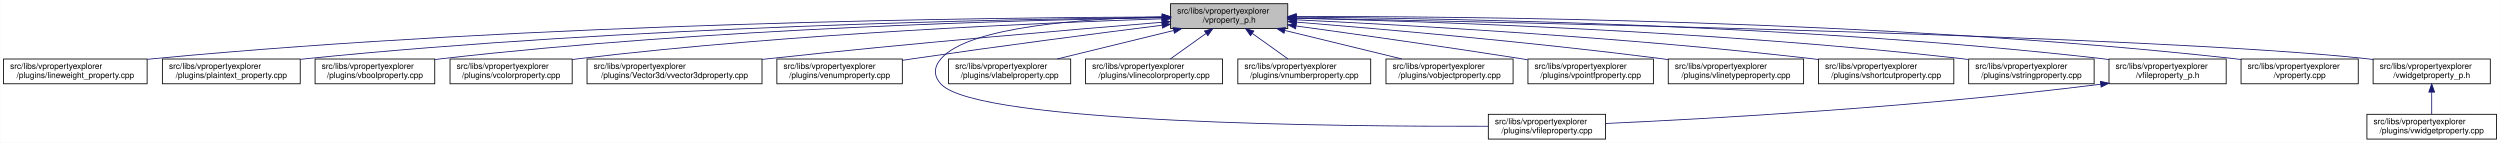
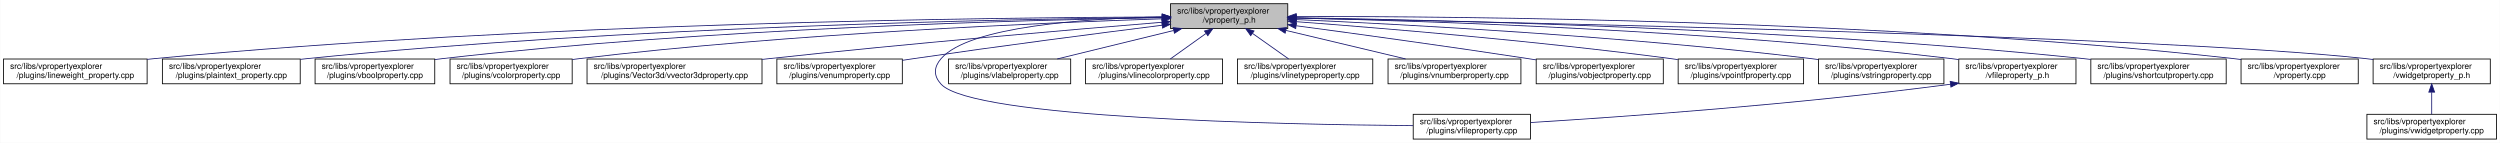
<svg xmlns="http://www.w3.org/2000/svg" xmlns:xlink="http://www.w3.org/1999/xlink" width="3029pt" height="173pt" viewBox="0.00 0.00 3028.50 173.00">
  <g id="graph0" class="graph" transform="scale(1 1) rotate(0) translate(4 169)">
    <polygon fill="white" stroke="transparent" points="-4,4 -4,-169 3024.5,-169 3024.5,4 -4,4" />
    <g id="node1" class="node">
      <g id="a_node1">
        <a xlink:title=" ">
          <polygon fill="#bfbfbf" stroke="black" points="1414,-134.5 1414,-164.5 1556,-164.5 1556,-134.5 1414,-134.5" />
          <text text-anchor="start" x="1422" y="-152.5" font-family="Helvetica,sans-Serif" font-size="10.00">src/libs/vpropertyexplorer</text>
          <text text-anchor="middle" x="1485" y="-141.5" font-family="Helvetica,sans-Serif" font-size="10.00">/vproperty_p.h</text>
        </a>
      </g>
    </g>
    <g id="node2" class="node">
      <g id="a_node2">
        <a xlink:href="../../d9/d33/lineweight__property_8cpp.html" target="_top" xlink:title=" ">
          <polygon fill="white" stroke="black" points="0,-67.5 0,-97.5 174,-97.5 174,-67.5 0,-67.5" />
          <text text-anchor="start" x="8" y="-85.5" font-family="Helvetica,sans-Serif" font-size="10.00">src/libs/vpropertyexplorer</text>
          <text text-anchor="middle" x="87" y="-74.5" font-family="Helvetica,sans-Serif" font-size="10.00">/plugins/lineweight_property.cpp</text>
        </a>
      </g>
    </g>
    <g id="edge1" class="edge">
      <path fill="none" stroke="midnightblue" d="M1403.81,-148.48C1198.73,-147.75 643.37,-141.56 183,-98 180.06,-97.72 177.08,-97.41 174.07,-97.08" />
      <polygon fill="midnightblue" stroke="midnightblue" points="1403.88,-151.98 1413.9,-148.51 1403.91,-144.98 1403.88,-151.98" />
    </g>
    <g id="node3" class="node">
      <g id="a_node3">
        <a xlink:href="../../da/d2f/plaintext__property_8cpp.html" target="_top" xlink:title=" ">
          <polygon fill="white" stroke="black" points="192.5,-67.5 192.5,-97.5 359.5,-97.5 359.5,-67.5 192.5,-67.5" />
          <text text-anchor="start" x="200.5" y="-85.5" font-family="Helvetica,sans-Serif" font-size="10.00">src/libs/vpropertyexplorer</text>
          <text text-anchor="middle" x="276" y="-74.5" font-family="Helvetica,sans-Serif" font-size="10.00">/plugins/plaintext_property.cpp</text>
        </a>
      </g>
    </g>
    <g id="edge2" class="edge">
      <path fill="none" stroke="midnightblue" d="M1403.74,-147.92C1219.19,-145.92 754.45,-137.07 368,-98 365.27,-97.72 362.49,-97.42 359.69,-97.09" />
      <polygon fill="midnightblue" stroke="midnightblue" points="1403.87,-151.42 1413.91,-148.02 1403.94,-144.42 1403.87,-151.42" />
    </g>
    <g id="node4" class="node">
      <g id="a_node4">
        <a xlink:href="../../d8/d83/vboolproperty_8cpp.html" target="_top" xlink:title=" ">
          <polygon fill="white" stroke="black" points="377.5,-67.5 377.5,-97.5 522.5,-97.5 522.5,-67.5 377.5,-67.5" />
          <text text-anchor="start" x="385.5" y="-85.5" font-family="Helvetica,sans-Serif" font-size="10.00">src/libs/vpropertyexplorer</text>
          <text text-anchor="middle" x="450" y="-74.5" font-family="Helvetica,sans-Serif" font-size="10.00">/plugins/vboolproperty.cpp</text>
        </a>
      </g>
    </g>
    <g id="edge3" class="edge">
      <path fill="none" stroke="midnightblue" d="M1403.86,-147.54C1239.05,-144.84 853.46,-134.8 532,-98 528.98,-97.65 525.91,-97.27 522.81,-96.85" />
      <polygon fill="midnightblue" stroke="midnightblue" points="1403.86,-151.04 1413.92,-147.7 1403.98,-144.04 1403.86,-151.04" />
    </g>
    <g id="node5" class="node">
      <g id="a_node5">
        <a xlink:href="../../d0/d6b/vcolorproperty_8cpp.html" target="_top" xlink:title=" ">
          <polygon fill="white" stroke="black" points="541,-67.5 541,-97.5 689,-97.5 689,-67.5 541,-67.5" />
          <text text-anchor="start" x="549" y="-85.5" font-family="Helvetica,sans-Serif" font-size="10.00">src/libs/vpropertyexplorer</text>
          <text text-anchor="middle" x="615" y="-74.5" font-family="Helvetica,sans-Serif" font-size="10.00">/plugins/vcolorproperty.cpp</text>
        </a>
      </g>
    </g>
    <g id="edge4" class="edge">
      <path fill="none" stroke="midnightblue" d="M1403.94,-146.21C1260.95,-141.52 954.74,-128.57 698,-98 695.09,-97.65 692.14,-97.27 689.15,-96.87" />
      <polygon fill="midnightblue" stroke="midnightblue" points="1403.84,-149.71 1413.95,-146.53 1404.07,-142.71 1403.84,-149.71" />
    </g>
    <g id="node6" class="node">
      <g id="a_node6">
        <a xlink:href="../../d2/d8f/vvector3dproperty_8cpp.html" target="_top" xlink:title=" ">
          <polygon fill="white" stroke="black" points="707,-67.5 707,-97.5 919,-97.5 919,-67.5 707,-67.5" />
          <text text-anchor="start" x="715" y="-85.5" font-family="Helvetica,sans-Serif" font-size="10.00">src/libs/vpropertyexplorer</text>
          <text text-anchor="middle" x="813" y="-74.5" font-family="Helvetica,sans-Serif" font-size="10.00">/plugins/Vector3d/vvector3dproperty.cpp</text>
        </a>
      </g>
    </g>
    <g id="edge5" class="edge">
      <path fill="none" stroke="midnightblue" d="M1403.47,-142.01C1294.87,-133.15 1096.8,-116.29 928,-98 925.1,-97.69 922.16,-97.36 919.19,-97.03" />
      <polygon fill="midnightblue" stroke="midnightblue" points="1403.45,-145.52 1413.7,-142.84 1404.02,-138.54 1403.45,-145.52" />
    </g>
    <g id="node7" class="node">
      <g id="a_node7">
        <a xlink:href="../../d3/d60/venumproperty_8cpp.html" target="_top" xlink:title=" ">
          <polygon fill="white" stroke="black" points="937,-67.5 937,-97.5 1089,-97.5 1089,-67.5 937,-67.5" />
          <text text-anchor="start" x="945" y="-85.5" font-family="Helvetica,sans-Serif" font-size="10.00">src/libs/vpropertyexplorer</text>
          <text text-anchor="middle" x="1013" y="-74.5" font-family="Helvetica,sans-Serif" font-size="10.00">/plugins/venumproperty.cpp</text>
        </a>
      </g>
    </g>
    <g id="edge6" class="edge">
      <path fill="none" stroke="midnightblue" d="M1403.64,-138.42C1326.24,-128.67 1206.57,-113.19 1103,-98 1098.46,-97.33 1093.79,-96.63 1089.09,-95.91" />
      <polygon fill="midnightblue" stroke="midnightblue" points="1403.45,-141.93 1413.81,-139.7 1404.32,-134.98 1403.45,-141.93" />
    </g>
    <g id="node8" class="node">
      <g id="a_node8">
        <a xlink:href="../../d7/dd2/vfileproperty_8cpp.html" target="_top" xlink:title=" ">
-           <polygon fill="white" stroke="black" points="1799,-0.5 1799,-30.5 1941,-30.5 1941,-0.5 1799,-0.5" />
-           <text text-anchor="start" x="1807" y="-18.5" font-family="Helvetica,sans-Serif" font-size="10.00">src/libs/vpropertyexplorer</text>
-           <text text-anchor="middle" x="1870" y="-7.5" font-family="Helvetica,sans-Serif" font-size="10.00">/plugins/vfileproperty.cpp</text>
+           <polygon fill="white" stroke="black" points="1708,-0.5 1708,-30.5 1850,-30.5 1850,-0.5 1708,-0.5" />
+           <text text-anchor="start" x="1716" y="-18.5" font-family="Helvetica,sans-Serif" font-size="10.00">src/libs/vpropertyexplorer</text>
+           <text text-anchor="middle" x="1779" y="-7.5" font-family="Helvetica,sans-Serif" font-size="10.00">/plugins/vfileproperty.cpp</text>
        </a>
      </g>
    </g>
    <g id="edge7" class="edge">
-       <path fill="none" stroke="midnightblue" d="M1403.86,-148.53C1311.78,-146.64 1169.94,-137.2 1136,-98 1126.98,-87.58 1126.6,-77.07 1136,-67 1180.62,-19.21 1623.4,-15.56 1798.89,-16.02" />
+       <path fill="none" stroke="midnightblue" d="M1403.86,-148.53C1311.78,-146.64 1169.94,-137.2 1136,-98 1126.98,-87.58 1126.65,-77.12 1136,-67 1174.17,-25.71 1548.34,-18.12 1707.71,-16.77" />
      <polygon fill="midnightblue" stroke="midnightblue" points="1403.93,-152.03 1414,-148.71 1404.06,-145.03 1403.93,-152.03" />
    </g>
    <g id="node9" class="node">
      <g id="a_node9">
        <a xlink:href="../../d6/ddf/vlabelproperty_8cpp.html" target="_top" xlink:title=" ">
          <polygon fill="white" stroke="black" points="1145,-67.5 1145,-97.5 1293,-97.5 1293,-67.5 1145,-67.5" />
          <text text-anchor="start" x="1153" y="-85.5" font-family="Helvetica,sans-Serif" font-size="10.00">src/libs/vpropertyexplorer</text>
          <text text-anchor="middle" x="1219" y="-74.5" font-family="Helvetica,sans-Serif" font-size="10.00">/plugins/vlabelproperty.cpp</text>
        </a>
      </g>
    </g>
    <g id="edge8" class="edge">
      <path fill="none" stroke="midnightblue" d="M1417.69,-132.05C1374.2,-121.43 1318.2,-107.74 1276.75,-97.61" />
      <polygon fill="midnightblue" stroke="midnightblue" points="1417.06,-135.5 1427.61,-134.48 1418.73,-128.7 1417.06,-135.5" />
    </g>
    <g id="node10" class="node">
      <g id="a_node10">
        <a xlink:href="../../dd/d22/vlinecolorproperty_8cpp.html" target="_top" xlink:title=" ">
          <polygon fill="white" stroke="black" points="1311,-67.5 1311,-97.5 1477,-97.5 1477,-67.5 1311,-67.5" />
          <text text-anchor="start" x="1319" y="-85.5" font-family="Helvetica,sans-Serif" font-size="10.00">src/libs/vpropertyexplorer</text>
          <text text-anchor="middle" x="1394" y="-74.5" font-family="Helvetica,sans-Serif" font-size="10.00">/plugins/vlinecolorproperty.cpp</text>
        </a>
      </g>
    </g>
    <g id="edge9" class="edge">
      <path fill="none" stroke="midnightblue" d="M1456.93,-128.45C1442.93,-118.45 1426.34,-106.6 1413.71,-97.58" />
      <polygon fill="midnightblue" stroke="midnightblue" points="1455.08,-131.43 1465.25,-134.4 1459.15,-125.74 1455.08,-131.43" />
    </g>
    <g id="node11" class="node">
      <g id="a_node11">
-         <a xlink:href="../../d7/dda/vnumberproperty_8cpp.html" target="_top" xlink:title=" ">
-           <polygon fill="white" stroke="black" points="1495.5,-67.5 1495.5,-97.5 1656.5,-97.5 1656.5,-67.5 1495.5,-67.5" />
-           <text text-anchor="start" x="1503.5" y="-85.5" font-family="Helvetica,sans-Serif" font-size="10.00">src/libs/vpropertyexplorer</text>
-           <text text-anchor="middle" x="1576" y="-74.5" font-family="Helvetica,sans-Serif" font-size="10.00">/plugins/vnumberproperty.cpp</text>
+         <a xlink:href="../../dc/d32/vlinetypeproperty_8cpp.html" target="_top" xlink:title=" ">
+           <polygon fill="white" stroke="black" points="1495,-67.5 1495,-97.5 1659,-97.5 1659,-67.5 1495,-67.5" />
+           <text text-anchor="start" x="1503" y="-85.5" font-family="Helvetica,sans-Serif" font-size="10.00">src/libs/vpropertyexplorer</text>
+           <text text-anchor="middle" x="1577" y="-74.5" font-family="Helvetica,sans-Serif" font-size="10.00">/plugins/vlinetypeproperty.cpp</text>
        </a>
      </g>
    </g>
    <g id="edge10" class="edge">
-       <path fill="none" stroke="midnightblue" d="M1513.07,-128.45C1527.07,-118.45 1543.66,-106.6 1556.29,-97.58" />
-       <polygon fill="midnightblue" stroke="midnightblue" points="1510.85,-125.74 1504.75,-134.4 1514.92,-131.43 1510.85,-125.74" />
+       <path fill="none" stroke="midnightblue" d="M1513.38,-128.45C1527.53,-118.45 1544.31,-106.6 1557.08,-97.58" />
+       <polygon fill="midnightblue" stroke="midnightblue" points="1511.11,-125.77 1504.96,-134.4 1515.15,-131.48 1511.11,-125.77" />
    </g>
    <g id="node12" class="node">
      <g id="a_node12">
-         <a xlink:href="../../d5/d66/vobjectproperty_8cpp.html" target="_top" xlink:title=" ">
-           <polygon fill="white" stroke="black" points="1675,-67.5 1675,-97.5 1829,-97.5 1829,-67.5 1675,-67.5" />
-           <text text-anchor="start" x="1683" y="-85.5" font-family="Helvetica,sans-Serif" font-size="10.00">src/libs/vpropertyexplorer</text>
-           <text text-anchor="middle" x="1752" y="-74.5" font-family="Helvetica,sans-Serif" font-size="10.00">/plugins/vobjectproperty.cpp</text>
+         <a xlink:href="../../d7/dda/vnumberproperty_8cpp.html" target="_top" xlink:title=" ">
+           <polygon fill="white" stroke="black" points="1677.5,-67.5 1677.5,-97.5 1838.5,-97.5 1838.5,-67.5 1677.5,-67.5" />
+           <text text-anchor="start" x="1685.5" y="-85.5" font-family="Helvetica,sans-Serif" font-size="10.00">src/libs/vpropertyexplorer</text>
+           <text text-anchor="middle" x="1758" y="-74.5" font-family="Helvetica,sans-Serif" font-size="10.00">/plugins/vnumberproperty.cpp</text>
        </a>
      </g>
    </g>
    <g id="edge11" class="edge">
-       <path fill="none" stroke="midnightblue" d="M1552.57,-132.05C1596.22,-121.43 1652.42,-107.74 1694.04,-97.61" />
-       <polygon fill="midnightblue" stroke="midnightblue" points="1551.49,-128.71 1542.61,-134.48 1553.15,-135.51 1551.49,-128.71" />
+       <path fill="none" stroke="midnightblue" d="M1553.8,-132.12C1598.47,-121.48 1656.1,-107.76 1698.73,-97.61" />
+       <polygon fill="midnightblue" stroke="midnightblue" points="1552.82,-128.75 1543.9,-134.48 1554.44,-135.56 1552.82,-128.75" />
    </g>
    <g id="node13" class="node">
      <g id="a_node13">
-         <a xlink:href="../../d2/dec/vpointfproperty_8cpp.html" target="_top" xlink:title=" ">
-           <polygon fill="white" stroke="black" points="1847,-67.5 1847,-97.5 1999,-97.5 1999,-67.5 1847,-67.5" />
-           <text text-anchor="start" x="1855" y="-85.5" font-family="Helvetica,sans-Serif" font-size="10.00">src/libs/vpropertyexplorer</text>
-           <text text-anchor="middle" x="1923" y="-74.5" font-family="Helvetica,sans-Serif" font-size="10.00">/plugins/vpointfproperty.cpp</text>
+         <a xlink:href="../../d5/d66/vobjectproperty_8cpp.html" target="_top" xlink:title=" ">
+           <polygon fill="white" stroke="black" points="1857,-67.5 1857,-97.5 2011,-97.5 2011,-67.5 1857,-67.5" />
+           <text text-anchor="start" x="1865" y="-85.5" font-family="Helvetica,sans-Serif" font-size="10.00">src/libs/vpropertyexplorer</text>
+           <text text-anchor="middle" x="1934" y="-74.5" font-family="Helvetica,sans-Serif" font-size="10.00">/plugins/vobjectproperty.cpp</text>
        </a>
      </g>
    </g>
    <g id="edge12" class="edge">
-       <path fill="none" stroke="midnightblue" d="M1566.38,-137.49C1637.99,-127.65 1745.02,-112.58 1838,-98 1840.81,-97.56 1843.67,-97.1 1846.56,-96.64" />
-       <polygon fill="midnightblue" stroke="midnightblue" points="1565.51,-134.08 1556.08,-138.9 1566.46,-141.01 1565.51,-134.08" />
+       <path fill="none" stroke="midnightblue" d="M1566.28,-137.79C1639.71,-127.96 1750.7,-112.74 1847,-98 1850.18,-97.51 1853.42,-97.01 1856.7,-96.49" />
+       <polygon fill="midnightblue" stroke="midnightblue" points="1565.62,-134.35 1556.17,-139.14 1566.55,-141.28 1565.62,-134.35" />
    </g>
    <g id="node14" class="node">
      <g id="a_node14">
-         <a xlink:href="../../dc/d32/vlinetypeproperty_8cpp.html" target="_top" xlink:title=" ">
-           <polygon fill="white" stroke="black" points="2017,-67.5 2017,-97.5 2181,-97.5 2181,-67.5 2017,-67.5" />
-           <text text-anchor="start" x="2025" y="-85.5" font-family="Helvetica,sans-Serif" font-size="10.00">src/libs/vpropertyexplorer</text>
-           <text text-anchor="middle" x="2099" y="-74.5" font-family="Helvetica,sans-Serif" font-size="10.00">/plugins/vlinetypeproperty.cpp</text>
+         <a xlink:href="../../d2/dec/vpointfproperty_8cpp.html" target="_top" xlink:title=" ">
+           <polygon fill="white" stroke="black" points="2029,-67.5 2029,-97.5 2181,-97.5 2181,-67.5 2029,-67.5" />
+           <text text-anchor="start" x="2037" y="-85.5" font-family="Helvetica,sans-Serif" font-size="10.00">src/libs/vpropertyexplorer</text>
+           <text text-anchor="middle" x="2105" y="-74.5" font-family="Helvetica,sans-Serif" font-size="10.00">/plugins/vpointfproperty.cpp</text>
        </a>
      </g>
    </g>
    <g id="edge13" class="edge">
-       <path fill="none" stroke="midnightblue" d="M1566.23,-142.22C1669.21,-133.9 1852.13,-117.92 2008,-98 2010.86,-97.63 2013.76,-97.25 2016.69,-96.85" />
-       <polygon fill="midnightblue" stroke="midnightblue" points="1565.9,-138.74 1556.21,-143.03 1566.46,-145.71 1565.9,-138.74" />
+       <path fill="none" stroke="midnightblue" d="M1566.37,-142.72C1671.42,-134.83 1859.78,-119.2 2020,-98 2022.82,-97.63 2025.69,-97.23 2028.59,-96.81" />
+       <polygon fill="midnightblue" stroke="midnightblue" points="1565.87,-139.25 1556.15,-143.49 1566.39,-146.23 1565.87,-139.25" />
    </g>
    <g id="node15" class="node">
      <g id="a_node15">
-         <a xlink:href="../../de/d34/vshortcutproperty_8cpp.html" target="_top" xlink:title=" ">
-           <polygon fill="white" stroke="black" points="2199,-67.5 2199,-97.5 2363,-97.5 2363,-67.5 2199,-67.5" />
+         <a xlink:href="../../dc/d18/vstringproperty_8cpp.html" target="_top" xlink:title=" ">
+           <polygon fill="white" stroke="black" points="2199,-67.5 2199,-97.5 2351,-97.5 2351,-67.5 2199,-67.5" />
          <text text-anchor="start" x="2207" y="-85.5" font-family="Helvetica,sans-Serif" font-size="10.00">src/libs/vpropertyexplorer</text>
-           <text text-anchor="middle" x="2281" y="-74.5" font-family="Helvetica,sans-Serif" font-size="10.00">/plugins/vshortcutproperty.cpp</text>
+           <text text-anchor="middle" x="2275" y="-74.5" font-family="Helvetica,sans-Serif" font-size="10.00">/plugins/vstringproperty.cpp</text>
        </a>
      </g>
    </g>
    <g id="edge14" class="edge">
-       <path fill="none" stroke="midnightblue" d="M1566.23,-144.97C1697.64,-138.74 1964.86,-123.95 2190,-98 2192.86,-97.67 2195.77,-97.32 2198.7,-96.94" />
-       <polygon fill="midnightblue" stroke="midnightblue" points="1566.06,-141.47 1556.24,-145.44 1566.39,-148.46 1566.06,-141.47" />
+       <path fill="none" stroke="midnightblue" d="M1566.4,-145.25C1697.9,-139.42 1965.08,-125.17 2190,-98 2192.82,-97.66 2195.7,-97.29 2198.6,-96.9" />
+       <polygon fill="midnightblue" stroke="midnightblue" points="1565.85,-141.77 1556.02,-145.7 1566.16,-148.76 1565.85,-141.77" />
    </g>
    <g id="node16" class="node">
      <g id="a_node16">
-         <a xlink:href="../../dc/d18/vstringproperty_8cpp.html" target="_top" xlink:title=" ">
-           <polygon fill="white" stroke="black" points="2381,-67.5 2381,-97.5 2533,-97.5 2533,-67.5 2381,-67.5" />
-           <text text-anchor="start" x="2389" y="-85.5" font-family="Helvetica,sans-Serif" font-size="10.00">src/libs/vpropertyexplorer</text>
-           <text text-anchor="middle" x="2457" y="-74.5" font-family="Helvetica,sans-Serif" font-size="10.00">/plugins/vstringproperty.cpp</text>
+         <a xlink:href="../../dc/de7/vfileproperty__p_8h.html" target="_top" xlink:title=" ">
+           <polygon fill="white" stroke="black" points="2369,-67.5 2369,-97.5 2511,-97.5 2511,-67.5 2369,-67.5" />
+           <text text-anchor="start" x="2377" y="-85.5" font-family="Helvetica,sans-Serif" font-size="10.00">src/libs/vpropertyexplorer</text>
+           <text text-anchor="middle" x="2440" y="-74.5" font-family="Helvetica,sans-Serif" font-size="10.00">/vfileproperty_p.h</text>
        </a>
      </g>
    </g>
    <g id="edge15" class="edge">
-       <path fill="none" stroke="midnightblue" d="M1566.24,-146.92C1722.67,-143.2 2076.38,-131.52 2372,-98 2374.83,-97.68 2377.7,-97.33 2380.6,-96.95" />
-       <polygon fill="midnightblue" stroke="midnightblue" points="1566.14,-143.42 1556.23,-147.15 1566.31,-150.42 1566.14,-143.42" />
+       <path fill="none" stroke="midnightblue" d="M1566.52,-147.1C1721.56,-143.71 2069.4,-132.59 2360,-98 2362.94,-97.65 2365.94,-97.26 2368.97,-96.84" />
+       <polygon fill="midnightblue" stroke="midnightblue" points="1566.07,-143.61 1556.14,-147.32 1566.22,-150.61 1566.07,-143.61" />
    </g>
    <g id="node17" class="node">
      <g id="a_node17">
-         <a xlink:href="../../dc/de7/vfileproperty__p_8h.html" target="_top" xlink:title=" ">
-           <polygon fill="white" stroke="black" points="2551,-67.5 2551,-97.5 2693,-97.5 2693,-67.5 2551,-67.5" />
-           <text text-anchor="start" x="2559" y="-85.5" font-family="Helvetica,sans-Serif" font-size="10.00">src/libs/vpropertyexplorer</text>
-           <text text-anchor="middle" x="2622" y="-74.5" font-family="Helvetica,sans-Serif" font-size="10.00">/vfileproperty_p.h</text>
-         </a>
-       </g>
-     </g>
-     <g id="edge16" class="edge">
-       <path fill="none" stroke="midnightblue" d="M1566.13,-148.25C1743.64,-146.92 2179.63,-139.31 2542,-98 2544.95,-97.66 2547.95,-97.29 2550.97,-96.87" />
-       <polygon fill="midnightblue" stroke="midnightblue" points="1566.06,-144.75 1556.08,-148.32 1566.11,-151.75 1566.06,-144.75" />
+         <a xlink:href="../../de/d34/vshortcutproperty_8cpp.html" target="_top" xlink:title=" ">
+           <polygon fill="white" stroke="black" points="2529,-67.5 2529,-97.5 2693,-97.5 2693,-67.5 2529,-67.5" />
+           <text text-anchor="start" x="2537" y="-85.5" font-family="Helvetica,sans-Serif" font-size="10.00">src/libs/vpropertyexplorer</text>
+           <text text-anchor="middle" x="2611" y="-74.5" font-family="Helvetica,sans-Serif" font-size="10.00">/plugins/vshortcutproperty.cpp</text>
+         </a>
+       </g>
+     </g>
+     <g id="edge17" class="edge">
+       <path fill="none" stroke="midnightblue" d="M1566.25,-147.55C1741.13,-144.85 2166.04,-134.72 2520,-98 2522.86,-97.7 2525.78,-97.38 2528.71,-97.02" />
+       <polygon fill="midnightblue" stroke="midnightblue" points="1566.05,-144.05 1556.1,-147.7 1566.15,-151.05 1566.05,-144.05" />
    </g>
    <g id="node18" class="node">
      <g id="a_node18">
        <a xlink:href="../../d8/dd2/vproperty_8cpp.html" target="_top" xlink:title=" ">
          <polygon fill="white" stroke="black" points="2711,-67.5 2711,-97.5 2853,-97.5 2853,-67.5 2711,-67.5" />
          <text text-anchor="start" x="2719" y="-85.5" font-family="Helvetica,sans-Serif" font-size="10.00">src/libs/vpropertyexplorer</text>
          <text text-anchor="middle" x="2782" y="-74.5" font-family="Helvetica,sans-Serif" font-size="10.00">/vproperty.cpp</text>
        </a>
      </g>
    </g>
    <g id="edge18" class="edge">
      <path fill="none" stroke="midnightblue" d="M1566.47,-148.99C1762.61,-149.32 2276.38,-145.17 2702,-98 2704.95,-97.67 2707.95,-97.3 2710.97,-96.9" />
      <polygon fill="midnightblue" stroke="midnightblue" points="1566.26,-145.49 1556.25,-148.96 1566.24,-152.49 1566.26,-145.49" />
    </g>
    <g id="node19" class="node">
      <g id="a_node19">
        <a xlink:href="../../d4/d5a/vwidgetproperty__p_8h.html" target="_top" xlink:title=" ">
          <polygon fill="white" stroke="black" points="2871,-67.5 2871,-97.5 3013,-97.5 3013,-67.5 2871,-67.5" />
          <text text-anchor="start" x="2879" y="-85.5" font-family="Helvetica,sans-Serif" font-size="10.00">src/libs/vpropertyexplorer</text>
          <text text-anchor="middle" x="2942" y="-74.5" font-family="Helvetica,sans-Serif" font-size="10.00">/vwidgetproperty_p.h</text>
        </a>
      </g>
    </g>
    <g id="edge19" class="edge">
      <path fill="none" stroke="midnightblue" d="M1566.45,-147.04C1822.39,-142.21 2608.51,-125.48 2862,-98 2864.95,-97.68 2867.95,-97.32 2870.98,-96.92" />
      <polygon fill="midnightblue" stroke="midnightblue" points="1566.04,-143.55 1556.11,-147.23 1566.18,-150.55 1566.04,-143.55" />
    </g>
-     <g id="edge17" class="edge">
-       <path fill="none" stroke="midnightblue" d="M2540.97,-66.96C2316.53,-38.73 2062.57,-24.9 1941.36,-19.41" />
-       <polygon fill="midnightblue" stroke="midnightblue" points="2540.6,-70.44 2550.96,-68.23 2541.48,-63.5 2540.6,-70.44" />
+     <g id="edge16" class="edge">
+       <path fill="none" stroke="midnightblue" d="M2358.81,-66.92C2169.51,-42 1958.23,-27.19 1850.34,-20.57" />
+       <polygon fill="midnightblue" stroke="midnightblue" points="2358.58,-70.42 2368.95,-68.27 2359.5,-63.48 2358.58,-70.42" />
    </g>
    <g id="node20" class="node">
      <g id="a_node20">
        <a xlink:href="../../dc/ddd/vwidgetproperty_8cpp.html" target="_top" xlink:title=" ">
          <polygon fill="white" stroke="black" points="2863.5,-0.5 2863.5,-30.5 3020.5,-30.5 3020.5,-0.5 2863.5,-0.5" />
          <text text-anchor="start" x="2871.5" y="-18.5" font-family="Helvetica,sans-Serif" font-size="10.00">src/libs/vpropertyexplorer</text>
          <text text-anchor="middle" x="2942" y="-7.5" font-family="Helvetica,sans-Serif" font-size="10.00">/plugins/vwidgetproperty.cpp</text>
        </a>
      </g>
    </g>
    <g id="edge20" class="edge">
      <path fill="none" stroke="midnightblue" d="M2942,-57.11C2942,-48.15 2942,-38.32 2942,-30.58" />
      <polygon fill="midnightblue" stroke="midnightblue" points="2938.5,-57.4 2942,-67.4 2945.5,-57.4 2938.5,-57.4" />
    </g>
  </g>
</svg>
